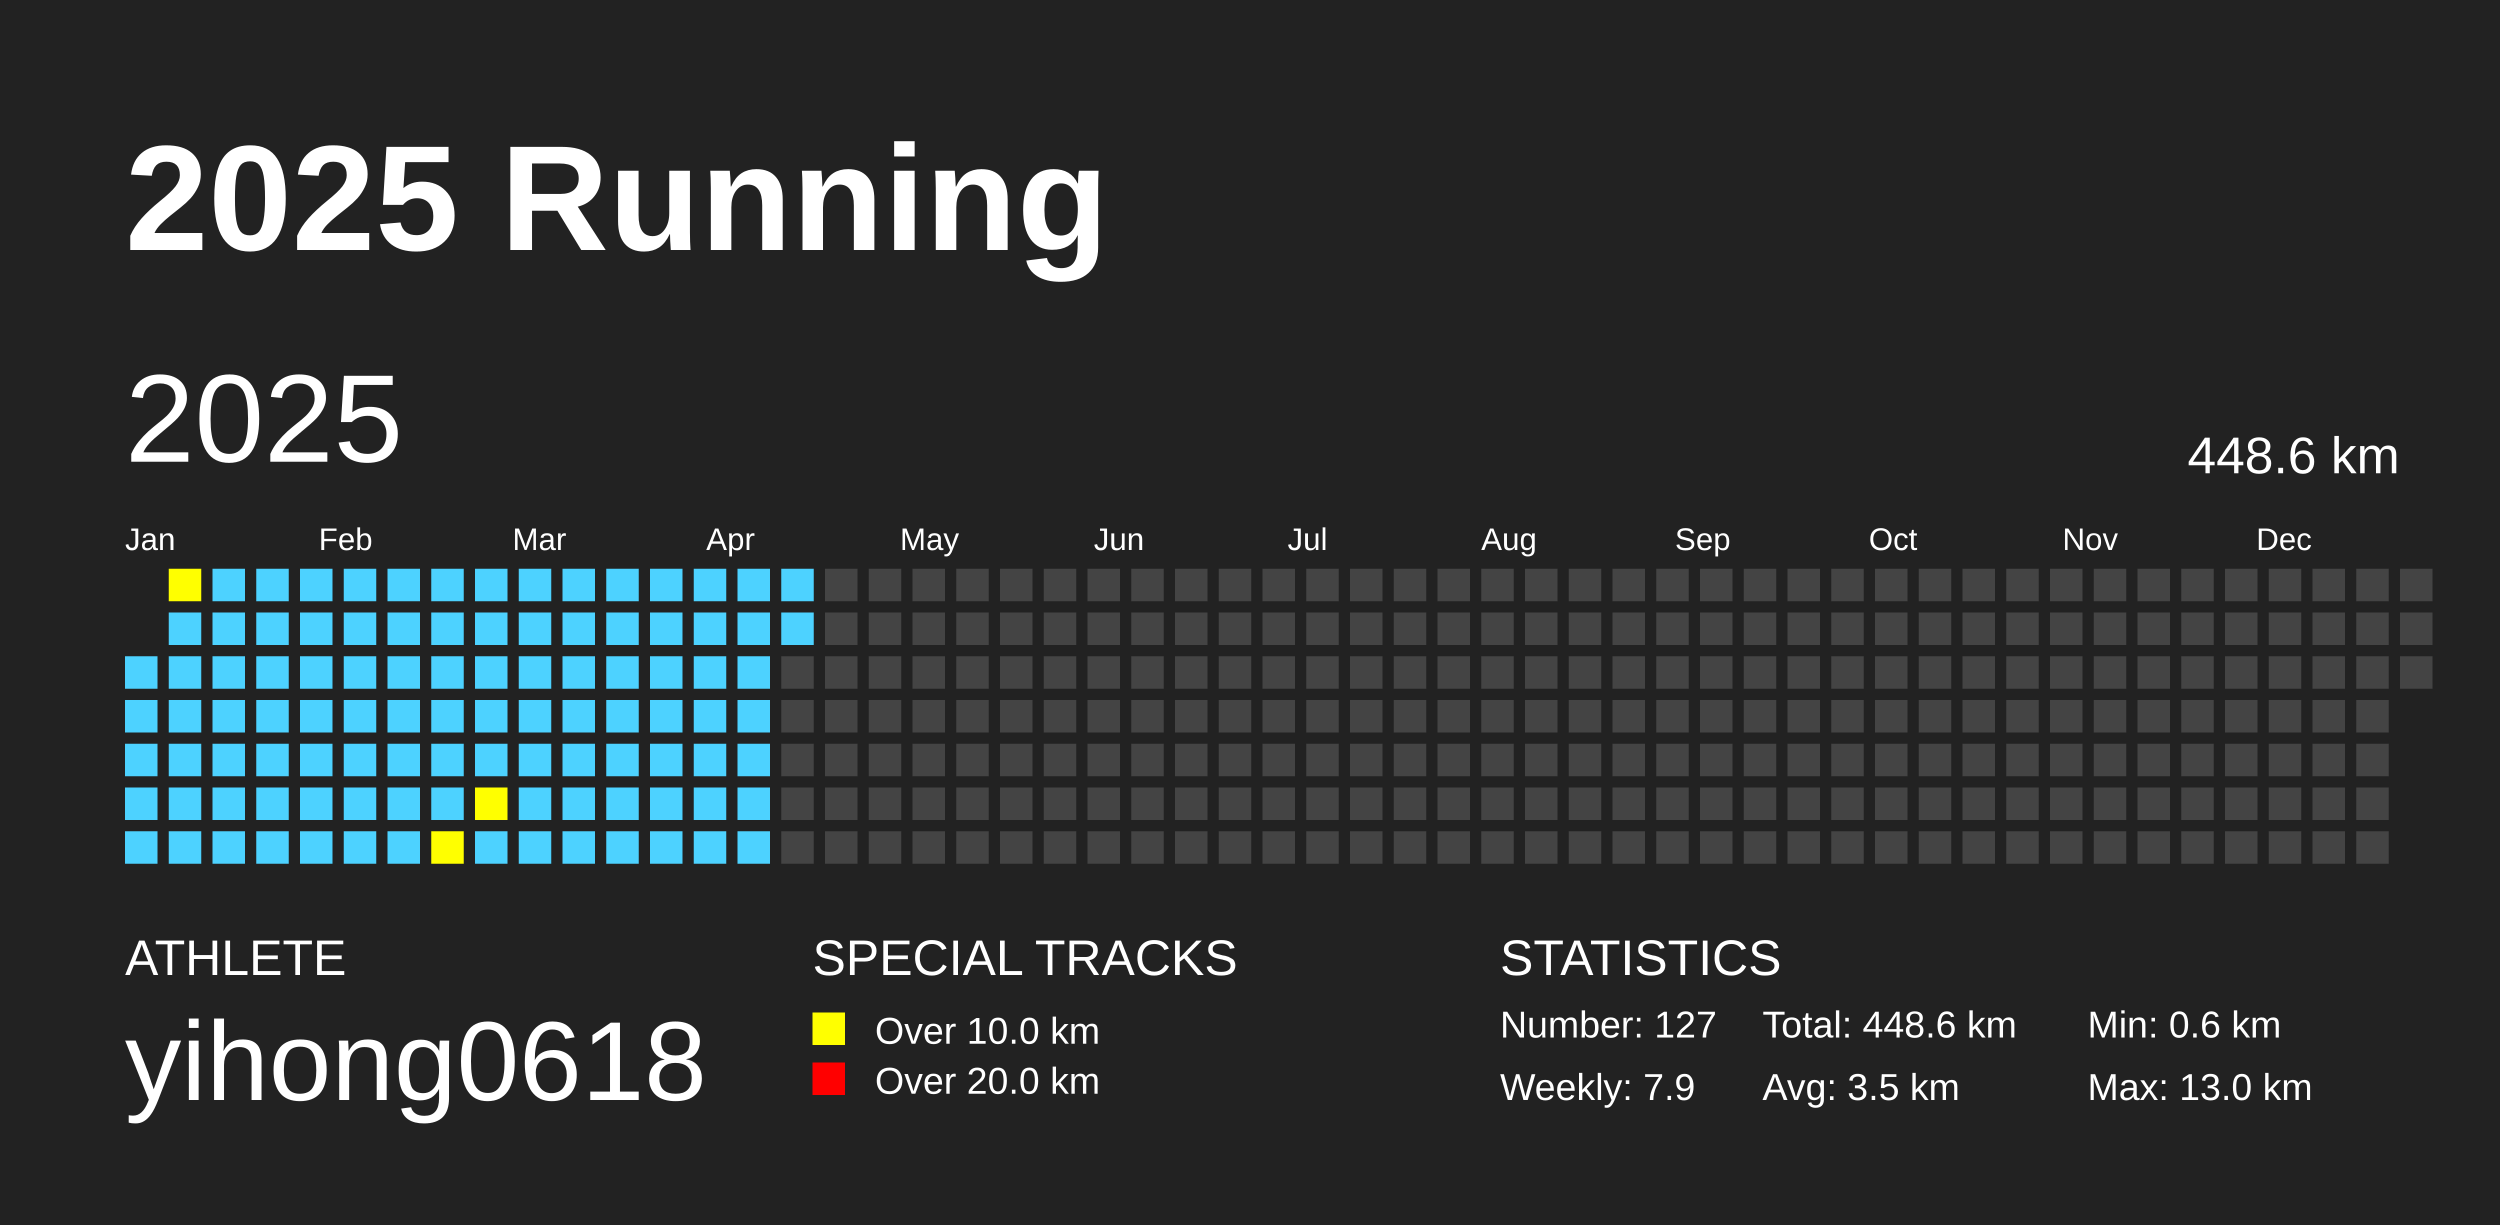
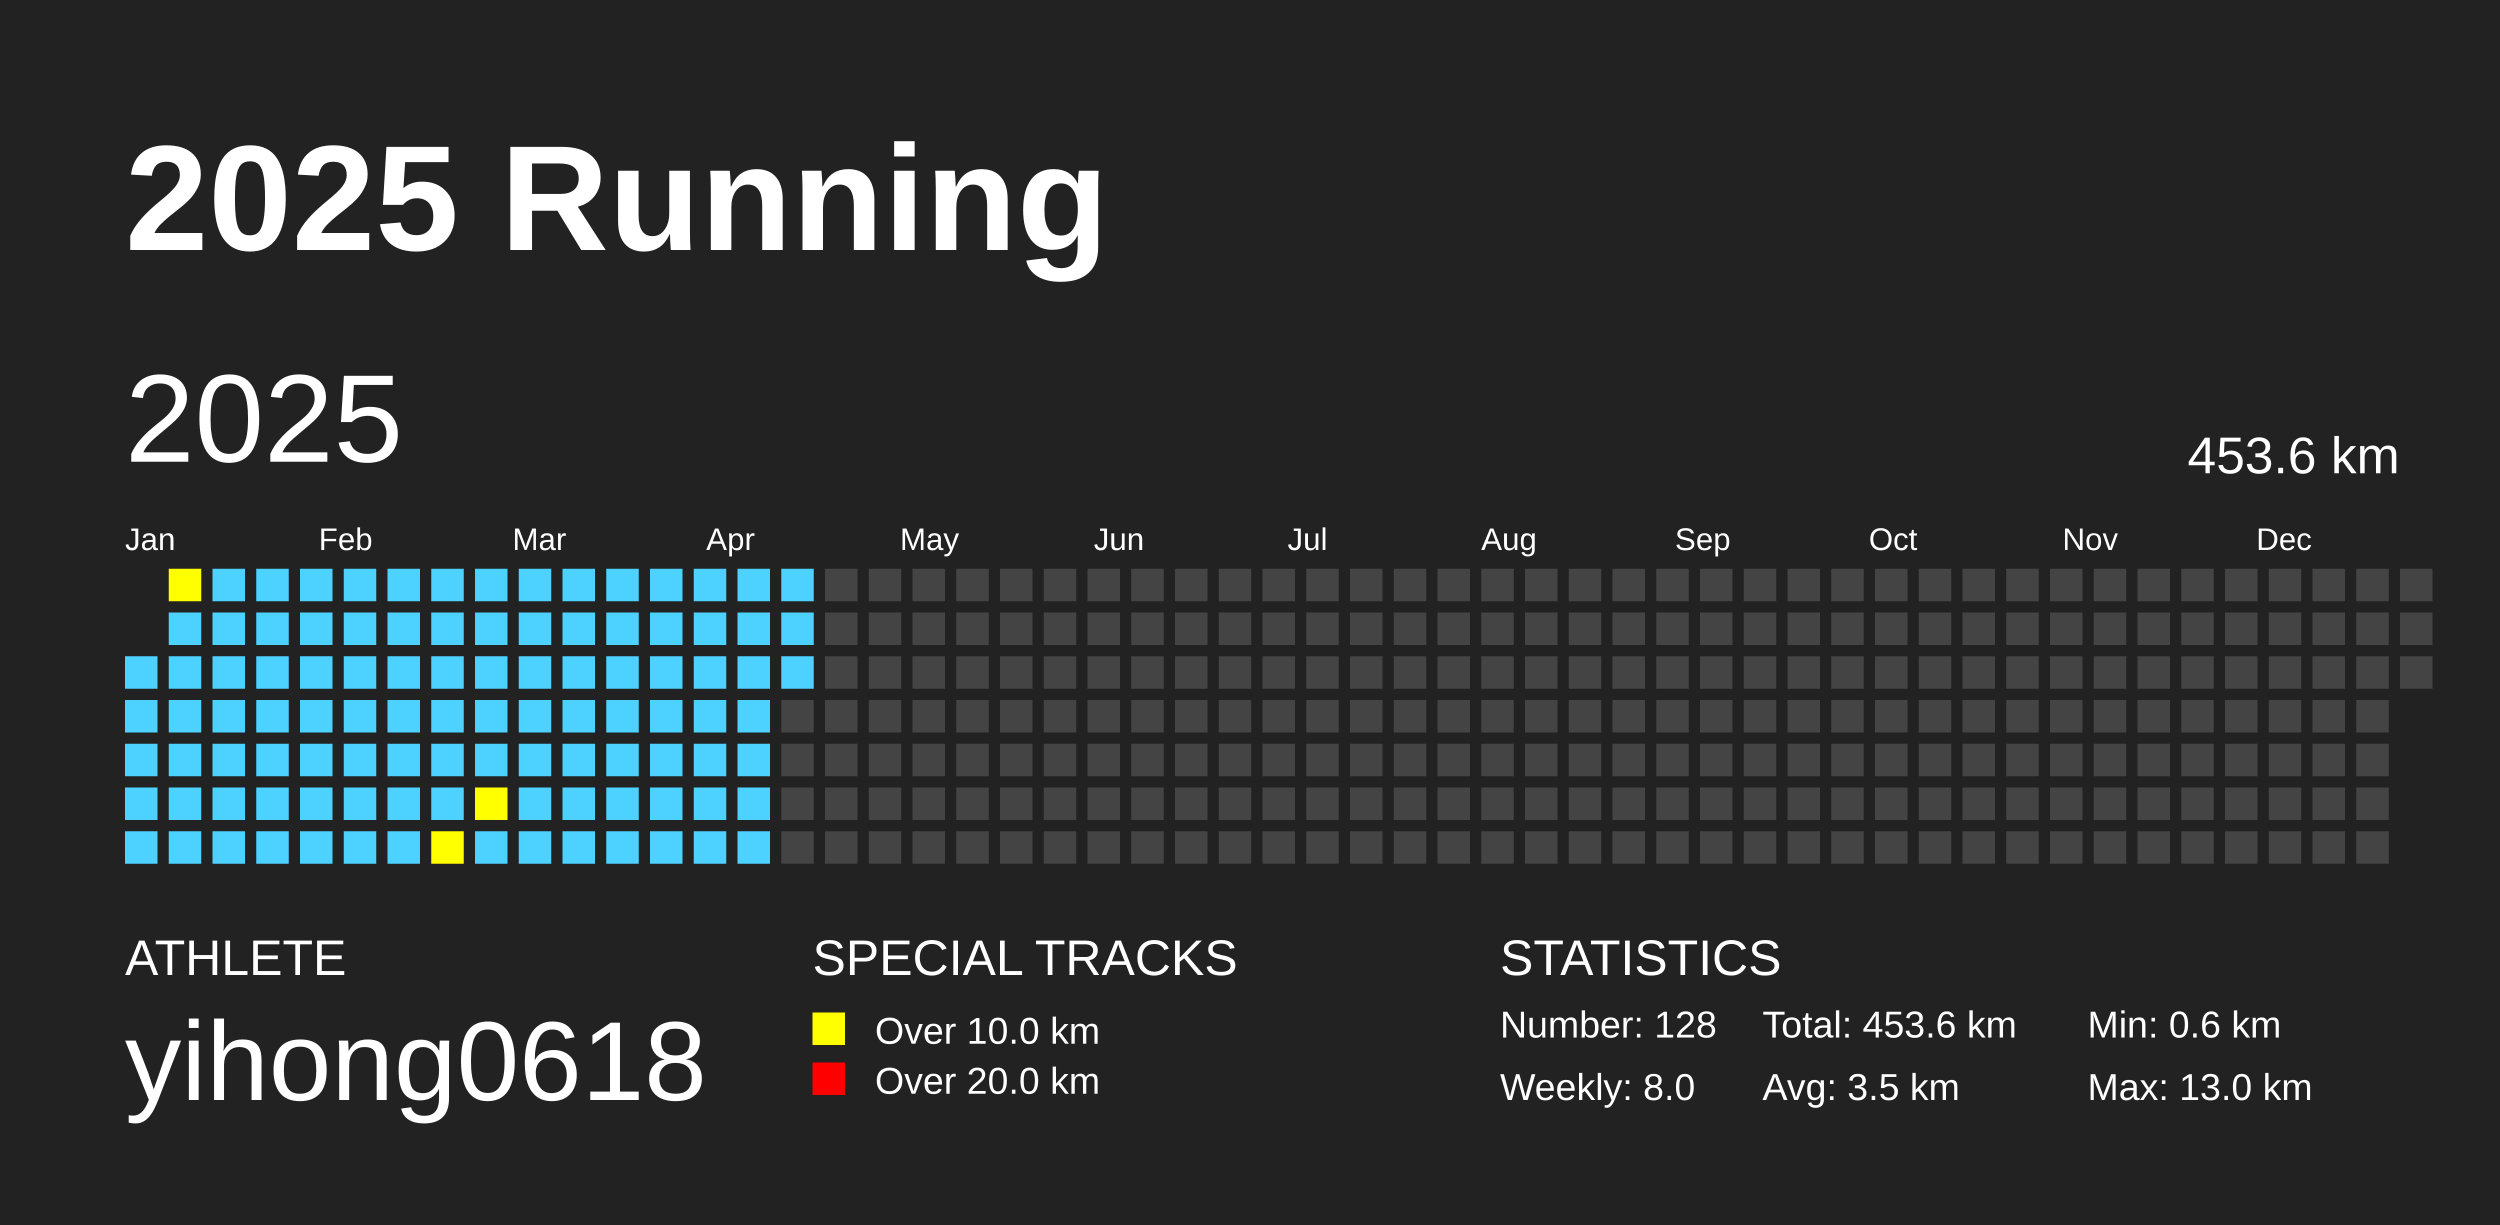
<svg xmlns="http://www.w3.org/2000/svg" baseProfile="full" height="98mm" version="1.1" viewBox="0,0,200,98" width="200mm">
  <defs />
  <rect fill="#222222" height="98" width="200" x="0" y="0" />
  <text fill="#FFFFFF" style="font-size:12px; font-family:Arial; font-weight:bold;" x="10" y="20">2025 Running</text>
  <text fill="#FFFFFF" style="font-size:4px; font-family:Arial" x="10" y="78">ATHLETE</text>
  <text fill="#FFFFFF" style="font-size:9px; font-family:Arial" x="10" y="88">yihong0618</text>
  <text fill="#FFFFFF" style="font-size:4px; font-family:Arial" x="65" y="78">SPECIAL TRACKS</text>
  <rect fill="yellow" height="2.6" width="2.6" x="65" y="81" />
  <text fill="#FFFFFF" style="font-size:3px; font-family:Arial" x="70" y="83.5">Over 10.0 km</text>
  <rect fill="red" height="2.6" width="2.6" x="65" y="85" />
  <text fill="#FFFFFF" style="font-size:3px; font-family:Arial" x="70" y="87.5">Over 20.0 km</text>
  <text fill="#FFFFFF" style="font-size:4px; font-family:Arial" x="120" y="78">STATISTICS</text>
-   <text fill="#FFFFFF" style="font-size:3px; font-family:Arial" x="120" y="83">Number: 127</text>
-   <text fill="#FFFFFF" style="font-size:3px; font-family:Arial" x="120" y="88">Weekly: 7.9</text>
-   <text fill="#FFFFFF" style="font-size:3px; font-family:Arial" x="141" y="83">Total: 448.6 km</text>
+   <text fill="#FFFFFF" style="font-size:3px; font-family:Arial" x="120" y="83">Number: 128</text>
+   <text fill="#FFFFFF" style="font-size:3px; font-family:Arial" x="120" y="88">Weekly: 8.0</text>
+   <text fill="#FFFFFF" style="font-size:3px; font-family:Arial" x="141" y="83">Total: 453.6 km</text>
  <text fill="#FFFFFF" style="font-size:3px; font-family:Arial" x="141" y="88">Avg: 3.5 km</text>
  <text fill="#FFFFFF" style="font-size:3px; font-family:Arial" x="167" y="83">Min: 0.6 km</text>
  <text fill="#FFFFFF" style="font-size:3px; font-family:Arial" x="167" y="88">Max: 13.0 km</text>
  <text dominant-baseline="hanging" fill="#FFFFFF" style="font-size:10.0px; font-family:Arial;" x="10" y="30">2025</text>
-   <text dominant-baseline="hanging" fill="#FFFFFF" style="font-size:4.125px; font-family:Arial;" x="175" y="35">448.6 km</text>
+   <text dominant-baseline="hanging" fill="#FFFFFF" style="font-size:4.125px; font-family:Arial;" x="175" y="35">453.6 km</text>
  <text fill="#FFFFFF" style="font-size:2.5px; font-family:Arial" x="10.0" y="44">Jan</text>
  <text fill="#FFFFFF" style="font-size:2.5px; font-family:Arial" x="25.5" y="44">Feb</text>
  <text fill="#FFFFFF" style="font-size:2.5px; font-family:Arial" x="41.0" y="44">Mar</text>
  <text fill="#FFFFFF" style="font-size:2.5px; font-family:Arial" x="56.5" y="44">Apr</text>
  <text fill="#FFFFFF" style="font-size:2.5px; font-family:Arial" x="72.0" y="44">May</text>
  <text fill="#FFFFFF" style="font-size:2.5px; font-family:Arial" x="87.5" y="44">Jun</text>
  <text fill="#FFFFFF" style="font-size:2.5px; font-family:Arial" x="103.0" y="44">Jul</text>
  <text fill="#FFFFFF" style="font-size:2.5px; font-family:Arial" x="118.5" y="44">Aug</text>
  <text fill="#FFFFFF" style="font-size:2.5px; font-family:Arial" x="134.0" y="44">Sep</text>
  <text fill="#FFFFFF" style="font-size:2.5px; font-family:Arial" x="149.5" y="44">Oct</text>
  <text fill="#FFFFFF" style="font-size:2.5px; font-family:Arial" x="165.0" y="44">Nov</text>
  <text fill="#FFFFFF" style="font-size:2.5px; font-family:Arial" x="180.5" y="44">Dec</text>
  <rect fill="#4DD2FF" height="2.6" width="2.6" x="10.0" y="52.5" />
  <rect fill="#4DD2FF" height="2.6" width="2.6" x="10.0" y="56.0" />
  <rect fill="#4DD2FF" height="2.6" width="2.6" x="10.0" y="59.5" />
  <rect fill="#4DD2FF" height="2.6" width="2.6" x="10.0" y="63.0" />
  <rect fill="#4DD2FF" height="2.6" width="2.6" x="10.0" y="66.5" />
  <rect fill="yellow" height="2.6" width="2.6" x="13.5" y="45.5" />
  <rect fill="#4DD2FF" height="2.6" width="2.6" x="13.5" y="49.0" />
  <rect fill="#4DD2FF" height="2.6" width="2.6" x="13.5" y="52.5" />
  <rect fill="#4DD2FF" height="2.6" width="2.6" x="13.5" y="56.0" />
  <rect fill="#4DD2FF" height="2.6" width="2.6" x="13.5" y="59.5" />
  <rect fill="#4DD2FF" height="2.6" width="2.6" x="13.5" y="63.0" />
  <rect fill="#4DD2FF" height="2.6" width="2.6" x="13.5" y="66.5" />
  <rect fill="#4DD2FF" height="2.6" width="2.6" x="17.0" y="45.5" />
  <rect fill="#4DD2FF" height="2.6" width="2.6" x="17.0" y="49.0" />
  <rect fill="#4DD2FF" height="2.6" width="2.6" x="17.0" y="52.5" />
  <rect fill="#4DD2FF" height="2.6" width="2.6" x="17.0" y="56.0" />
  <rect fill="#4DD2FF" height="2.6" width="2.6" x="17.0" y="59.5" />
  <rect fill="#4DD2FF" height="2.6" width="2.6" x="17.0" y="63.0" />
  <rect fill="#4DD2FF" height="2.6" width="2.6" x="17.0" y="66.5" />
  <rect fill="#4DD2FF" height="2.6" width="2.6" x="20.5" y="45.5" />
  <rect fill="#4DD2FF" height="2.6" width="2.6" x="20.5" y="49.0" />
  <rect fill="#4DD2FF" height="2.6" width="2.6" x="20.5" y="52.5" />
  <rect fill="#4DD2FF" height="2.6" width="2.6" x="20.5" y="56.0" />
  <rect fill="#4DD2FF" height="2.6" width="2.6" x="20.5" y="59.5" />
  <rect fill="#4DD2FF" height="2.6" width="2.6" x="20.5" y="63.0" />
  <rect fill="#4DD2FF" height="2.6" width="2.6" x="20.5" y="66.5" />
  <rect fill="#4DD2FF" height="2.6" width="2.6" x="24.0" y="45.5" />
  <rect fill="#4DD2FF" height="2.6" width="2.6" x="24.0" y="49.0" />
  <rect fill="#4DD2FF" height="2.6" width="2.6" x="24.0" y="52.5" />
  <rect fill="#4DD2FF" height="2.6" width="2.6" x="24.0" y="56.0" />
  <rect fill="#4DD2FF" height="2.6" width="2.6" x="24.0" y="59.5" />
  <rect fill="#4DD2FF" height="2.6" width="2.6" x="24.0" y="63.0" />
  <rect fill="#4DD2FF" height="2.6" width="2.6" x="24.0" y="66.5" />
  <rect fill="#4DD2FF" height="2.6" width="2.6" x="27.5" y="45.5" />
  <rect fill="#4DD2FF" height="2.6" width="2.6" x="27.5" y="49.0" />
  <rect fill="#4DD2FF" height="2.6" width="2.6" x="27.5" y="52.5" />
  <rect fill="#4DD2FF" height="2.6" width="2.6" x="27.5" y="56.0" />
  <rect fill="#4DD2FF" height="2.6" width="2.6" x="27.5" y="59.5" />
  <rect fill="#4DD2FF" height="2.6" width="2.6" x="27.5" y="63.0" />
  <rect fill="#4DD2FF" height="2.6" width="2.6" x="27.5" y="66.5" />
  <rect fill="#4DD2FF" height="2.6" width="2.6" x="31.0" y="45.5" />
  <rect fill="#4DD2FF" height="2.6" width="2.6" x="31.0" y="49.0" />
  <rect fill="#4DD2FF" height="2.6" width="2.6" x="31.0" y="52.5" />
  <rect fill="#4DD2FF" height="2.6" width="2.6" x="31.0" y="56.0" />
  <rect fill="#4DD2FF" height="2.6" width="2.6" x="31.0" y="59.5" />
  <rect fill="#4DD2FF" height="2.6" width="2.6" x="31.0" y="63.0" />
  <rect fill="#4DD2FF" height="2.6" width="2.6" x="31.0" y="66.5" />
  <rect fill="#4DD2FF" height="2.6" width="2.6" x="34.5" y="45.5" />
  <rect fill="#4DD2FF" height="2.6" width="2.6" x="34.5" y="49.0" />
  <rect fill="#4DD2FF" height="2.6" width="2.6" x="34.5" y="52.5" />
  <rect fill="#4DD2FF" height="2.6" width="2.6" x="34.5" y="56.0" />
  <rect fill="#4DD2FF" height="2.6" width="2.6" x="34.5" y="59.5" />
  <rect fill="#4DD2FF" height="2.6" width="2.6" x="34.5" y="63.0" />
  <rect fill="yellow" height="2.6" width="2.6" x="34.5" y="66.5" />
  <rect fill="#4DD2FF" height="2.6" width="2.6" x="38.0" y="45.5" />
  <rect fill="#4DD2FF" height="2.6" width="2.6" x="38.0" y="49.0" />
  <rect fill="#4DD2FF" height="2.6" width="2.6" x="38.0" y="52.5" />
  <rect fill="#4DD2FF" height="2.6" width="2.6" x="38.0" y="56.0" />
  <rect fill="#4DD2FF" height="2.6" width="2.6" x="38.0" y="59.5" />
  <rect fill="yellow" height="2.6" width="2.6" x="38.0" y="63.0" />
  <rect fill="#4DD2FF" height="2.6" width="2.6" x="38.0" y="66.5" />
  <rect fill="#4DD2FF" height="2.6" width="2.6" x="41.5" y="45.5" />
  <rect fill="#4DD2FF" height="2.6" width="2.6" x="41.5" y="49.0" />
  <rect fill="#4DD2FF" height="2.6" width="2.6" x="41.5" y="52.5" />
  <rect fill="#4DD2FF" height="2.6" width="2.6" x="41.5" y="56.0" />
  <rect fill="#4DD2FF" height="2.6" width="2.6" x="41.5" y="59.5" />
  <rect fill="#4DD2FF" height="2.6" width="2.6" x="41.5" y="63.0" />
  <rect fill="#4DD2FF" height="2.6" width="2.6" x="41.5" y="66.5" />
  <rect fill="#4DD2FF" height="2.6" width="2.6" x="45.0" y="45.5" />
  <rect fill="#4DD2FF" height="2.6" width="2.6" x="45.0" y="49.0" />
  <rect fill="#4DD2FF" height="2.6" width="2.6" x="45.0" y="52.5" />
  <rect fill="#4DD2FF" height="2.6" width="2.6" x="45.0" y="56.0" />
  <rect fill="#4DD2FF" height="2.6" width="2.6" x="45.0" y="59.5" />
  <rect fill="#4DD2FF" height="2.6" width="2.6" x="45.0" y="63.0" />
  <rect fill="#4DD2FF" height="2.6" width="2.6" x="45.0" y="66.5" />
  <rect fill="#4DD2FF" height="2.6" width="2.6" x="48.5" y="45.5" />
  <rect fill="#4DD2FF" height="2.6" width="2.6" x="48.5" y="49.0" />
  <rect fill="#4DD2FF" height="2.6" width="2.6" x="48.5" y="52.5" />
  <rect fill="#4DD2FF" height="2.6" width="2.6" x="48.5" y="56.0" />
  <rect fill="#4DD2FF" height="2.6" width="2.6" x="48.5" y="59.5" />
  <rect fill="#4DD2FF" height="2.6" width="2.6" x="48.5" y="63.0" />
  <rect fill="#4DD2FF" height="2.6" width="2.6" x="48.5" y="66.5" />
  <rect fill="#4DD2FF" height="2.6" width="2.6" x="52.0" y="45.5" />
  <rect fill="#4DD2FF" height="2.6" width="2.6" x="52.0" y="49.0" />
  <rect fill="#4DD2FF" height="2.6" width="2.6" x="52.0" y="52.5" />
  <rect fill="#4DD2FF" height="2.6" width="2.6" x="52.0" y="56.0" />
  <rect fill="#4DD2FF" height="2.6" width="2.6" x="52.0" y="59.5" />
  <rect fill="#4DD2FF" height="2.6" width="2.6" x="52.0" y="63.0" />
  <rect fill="#4DD2FF" height="2.6" width="2.6" x="52.0" y="66.5" />
  <rect fill="#4DD2FF" height="2.6" width="2.6" x="55.5" y="45.5" />
  <rect fill="#4DD2FF" height="2.6" width="2.6" x="55.5" y="49.0" />
  <rect fill="#4DD2FF" height="2.6" width="2.6" x="55.5" y="52.5" />
  <rect fill="#4DD2FF" height="2.6" width="2.6" x="55.5" y="56.0" />
  <rect fill="#4DD2FF" height="2.6" width="2.6" x="55.5" y="59.5" />
  <rect fill="#4DD2FF" height="2.6" width="2.6" x="55.5" y="63.0" />
  <rect fill="#4DD2FF" height="2.6" width="2.6" x="55.5" y="66.5" />
  <rect fill="#4DD2FF" height="2.6" width="2.6" x="59.0" y="45.5" />
  <rect fill="#4DD2FF" height="2.6" width="2.6" x="59.0" y="49.0" />
  <rect fill="#4DD2FF" height="2.6" width="2.6" x="59.0" y="52.5" />
  <rect fill="#4DD2FF" height="2.6" width="2.6" x="59.0" y="56.0" />
  <rect fill="#4DD2FF" height="2.6" width="2.6" x="59.0" y="59.5" />
  <rect fill="#4DD2FF" height="2.6" width="2.6" x="59.0" y="63.0" />
  <rect fill="#4DD2FF" height="2.6" width="2.6" x="59.0" y="66.5" />
  <rect fill="#4DD2FF" height="2.6" width="2.6" x="62.5" y="45.5" />
  <rect fill="#4DD2FF" height="2.6" width="2.6" x="62.5" y="49.0" />
-   <rect fill="#444444" height="2.6" width="2.6" x="62.5" y="52.5" />
+   <rect fill="#4DD2FF" height="2.6" width="2.6" x="62.5" y="52.5" />
  <rect fill="#444444" height="2.6" width="2.6" x="62.5" y="56.0" />
  <rect fill="#444444" height="2.6" width="2.6" x="62.5" y="59.5" />
  <rect fill="#444444" height="2.6" width="2.6" x="62.5" y="63.0" />
  <rect fill="#444444" height="2.6" width="2.6" x="62.5" y="66.5" />
  <rect fill="#444444" height="2.6" width="2.6" x="66.0" y="45.5" />
  <rect fill="#444444" height="2.6" width="2.6" x="66.0" y="49.0" />
  <rect fill="#444444" height="2.6" width="2.6" x="66.0" y="52.5" />
  <rect fill="#444444" height="2.6" width="2.6" x="66.0" y="56.0" />
  <rect fill="#444444" height="2.6" width="2.6" x="66.0" y="59.5" />
  <rect fill="#444444" height="2.6" width="2.6" x="66.0" y="63.0" />
  <rect fill="#444444" height="2.6" width="2.6" x="66.0" y="66.5" />
  <rect fill="#444444" height="2.6" width="2.6" x="69.5" y="45.5" />
  <rect fill="#444444" height="2.6" width="2.6" x="69.5" y="49.0" />
  <rect fill="#444444" height="2.6" width="2.6" x="69.5" y="52.5" />
  <rect fill="#444444" height="2.6" width="2.6" x="69.5" y="56.0" />
  <rect fill="#444444" height="2.6" width="2.6" x="69.5" y="59.5" />
  <rect fill="#444444" height="2.6" width="2.6" x="69.5" y="63.0" />
  <rect fill="#444444" height="2.6" width="2.6" x="69.5" y="66.5" />
  <rect fill="#444444" height="2.6" width="2.6" x="73.0" y="45.5" />
  <rect fill="#444444" height="2.6" width="2.6" x="73.0" y="49.0" />
  <rect fill="#444444" height="2.6" width="2.6" x="73.0" y="52.5" />
  <rect fill="#444444" height="2.6" width="2.6" x="73.0" y="56.0" />
  <rect fill="#444444" height="2.6" width="2.6" x="73.0" y="59.5" />
  <rect fill="#444444" height="2.6" width="2.6" x="73.0" y="63.0" />
  <rect fill="#444444" height="2.6" width="2.6" x="73.0" y="66.5" />
  <rect fill="#444444" height="2.6" width="2.6" x="76.5" y="45.5" />
  <rect fill="#444444" height="2.6" width="2.6" x="76.5" y="49.0" />
  <rect fill="#444444" height="2.6" width="2.6" x="76.5" y="52.5" />
  <rect fill="#444444" height="2.6" width="2.6" x="76.5" y="56.0" />
  <rect fill="#444444" height="2.6" width="2.6" x="76.5" y="59.5" />
  <rect fill="#444444" height="2.6" width="2.6" x="76.5" y="63.0" />
  <rect fill="#444444" height="2.6" width="2.6" x="76.5" y="66.5" />
  <rect fill="#444444" height="2.6" width="2.6" x="80.0" y="45.5" />
  <rect fill="#444444" height="2.6" width="2.6" x="80.0" y="49.0" />
  <rect fill="#444444" height="2.6" width="2.6" x="80.0" y="52.5" />
  <rect fill="#444444" height="2.6" width="2.6" x="80.0" y="56.0" />
  <rect fill="#444444" height="2.6" width="2.6" x="80.0" y="59.5" />
  <rect fill="#444444" height="2.6" width="2.6" x="80.0" y="63.0" />
  <rect fill="#444444" height="2.6" width="2.6" x="80.0" y="66.5" />
  <rect fill="#444444" height="2.6" width="2.6" x="83.5" y="45.5" />
  <rect fill="#444444" height="2.6" width="2.6" x="83.5" y="49.0" />
  <rect fill="#444444" height="2.6" width="2.6" x="83.5" y="52.5" />
  <rect fill="#444444" height="2.6" width="2.6" x="83.5" y="56.0" />
  <rect fill="#444444" height="2.6" width="2.6" x="83.5" y="59.5" />
  <rect fill="#444444" height="2.6" width="2.6" x="83.5" y="63.0" />
  <rect fill="#444444" height="2.6" width="2.6" x="83.5" y="66.5" />
  <rect fill="#444444" height="2.6" width="2.6" x="87.0" y="45.5" />
  <rect fill="#444444" height="2.6" width="2.6" x="87.0" y="49.0" />
  <rect fill="#444444" height="2.6" width="2.6" x="87.0" y="52.5" />
  <rect fill="#444444" height="2.6" width="2.6" x="87.0" y="56.0" />
  <rect fill="#444444" height="2.6" width="2.6" x="87.0" y="59.5" />
  <rect fill="#444444" height="2.6" width="2.6" x="87.0" y="63.0" />
  <rect fill="#444444" height="2.6" width="2.6" x="87.0" y="66.5" />
  <rect fill="#444444" height="2.6" width="2.6" x="90.5" y="45.5" />
  <rect fill="#444444" height="2.6" width="2.6" x="90.5" y="49.0" />
  <rect fill="#444444" height="2.6" width="2.6" x="90.5" y="52.5" />
  <rect fill="#444444" height="2.6" width="2.6" x="90.5" y="56.0" />
  <rect fill="#444444" height="2.6" width="2.6" x="90.5" y="59.5" />
  <rect fill="#444444" height="2.6" width="2.6" x="90.5" y="63.0" />
  <rect fill="#444444" height="2.6" width="2.6" x="90.5" y="66.5" />
  <rect fill="#444444" height="2.6" width="2.6" x="94.0" y="45.5" />
  <rect fill="#444444" height="2.6" width="2.6" x="94.0" y="49.0" />
  <rect fill="#444444" height="2.6" width="2.6" x="94.0" y="52.5" />
  <rect fill="#444444" height="2.6" width="2.6" x="94.0" y="56.0" />
  <rect fill="#444444" height="2.6" width="2.6" x="94.0" y="59.5" />
  <rect fill="#444444" height="2.6" width="2.6" x="94.0" y="63.0" />
  <rect fill="#444444" height="2.6" width="2.6" x="94.0" y="66.5" />
  <rect fill="#444444" height="2.6" width="2.6" x="97.5" y="45.5" />
  <rect fill="#444444" height="2.6" width="2.6" x="97.5" y="49.0" />
  <rect fill="#444444" height="2.6" width="2.6" x="97.5" y="52.5" />
  <rect fill="#444444" height="2.6" width="2.6" x="97.5" y="56.0" />
  <rect fill="#444444" height="2.6" width="2.6" x="97.5" y="59.5" />
  <rect fill="#444444" height="2.6" width="2.6" x="97.5" y="63.0" />
  <rect fill="#444444" height="2.6" width="2.6" x="97.5" y="66.5" />
  <rect fill="#444444" height="2.6" width="2.6" x="101.0" y="45.5" />
  <rect fill="#444444" height="2.6" width="2.6" x="101.0" y="49.0" />
  <rect fill="#444444" height="2.6" width="2.6" x="101.0" y="52.5" />
  <rect fill="#444444" height="2.6" width="2.6" x="101.0" y="56.0" />
  <rect fill="#444444" height="2.6" width="2.6" x="101.0" y="59.5" />
  <rect fill="#444444" height="2.6" width="2.6" x="101.0" y="63.0" />
  <rect fill="#444444" height="2.6" width="2.6" x="101.0" y="66.5" />
  <rect fill="#444444" height="2.6" width="2.6" x="104.5" y="45.5" />
  <rect fill="#444444" height="2.6" width="2.6" x="104.5" y="49.0" />
  <rect fill="#444444" height="2.6" width="2.6" x="104.5" y="52.5" />
  <rect fill="#444444" height="2.6" width="2.6" x="104.5" y="56.0" />
  <rect fill="#444444" height="2.6" width="2.6" x="104.5" y="59.5" />
  <rect fill="#444444" height="2.6" width="2.6" x="104.5" y="63.0" />
  <rect fill="#444444" height="2.6" width="2.6" x="104.5" y="66.5" />
  <rect fill="#444444" height="2.6" width="2.6" x="108.0" y="45.5" />
  <rect fill="#444444" height="2.6" width="2.6" x="108.0" y="49.0" />
  <rect fill="#444444" height="2.6" width="2.6" x="108.0" y="52.5" />
  <rect fill="#444444" height="2.6" width="2.6" x="108.0" y="56.0" />
  <rect fill="#444444" height="2.6" width="2.6" x="108.0" y="59.5" />
  <rect fill="#444444" height="2.6" width="2.6" x="108.0" y="63.0" />
  <rect fill="#444444" height="2.6" width="2.6" x="108.0" y="66.5" />
  <rect fill="#444444" height="2.6" width="2.6" x="111.5" y="45.5" />
  <rect fill="#444444" height="2.6" width="2.6" x="111.5" y="49.0" />
  <rect fill="#444444" height="2.6" width="2.6" x="111.5" y="52.5" />
  <rect fill="#444444" height="2.6" width="2.6" x="111.5" y="56.0" />
  <rect fill="#444444" height="2.6" width="2.6" x="111.5" y="59.5" />
  <rect fill="#444444" height="2.6" width="2.6" x="111.5" y="63.0" />
  <rect fill="#444444" height="2.6" width="2.6" x="111.5" y="66.5" />
  <rect fill="#444444" height="2.6" width="2.6" x="115.0" y="45.5" />
  <rect fill="#444444" height="2.6" width="2.6" x="115.0" y="49.0" />
  <rect fill="#444444" height="2.6" width="2.6" x="115.0" y="52.5" />
  <rect fill="#444444" height="2.6" width="2.6" x="115.0" y="56.0" />
  <rect fill="#444444" height="2.6" width="2.6" x="115.0" y="59.5" />
  <rect fill="#444444" height="2.6" width="2.6" x="115.0" y="63.0" />
  <rect fill="#444444" height="2.6" width="2.6" x="115.0" y="66.5" />
  <rect fill="#444444" height="2.6" width="2.6" x="118.5" y="45.5" />
  <rect fill="#444444" height="2.6" width="2.6" x="118.5" y="49.0" />
  <rect fill="#444444" height="2.6" width="2.6" x="118.5" y="52.5" />
  <rect fill="#444444" height="2.6" width="2.6" x="118.5" y="56.0" />
  <rect fill="#444444" height="2.6" width="2.6" x="118.5" y="59.5" />
  <rect fill="#444444" height="2.6" width="2.6" x="118.5" y="63.0" />
  <rect fill="#444444" height="2.6" width="2.6" x="118.5" y="66.5" />
  <rect fill="#444444" height="2.6" width="2.6" x="122.0" y="45.5" />
  <rect fill="#444444" height="2.6" width="2.6" x="122.0" y="49.0" />
  <rect fill="#444444" height="2.6" width="2.6" x="122.0" y="52.5" />
  <rect fill="#444444" height="2.6" width="2.6" x="122.0" y="56.0" />
  <rect fill="#444444" height="2.6" width="2.6" x="122.0" y="59.5" />
  <rect fill="#444444" height="2.6" width="2.6" x="122.0" y="63.0" />
  <rect fill="#444444" height="2.6" width="2.6" x="122.0" y="66.5" />
  <rect fill="#444444" height="2.6" width="2.6" x="125.5" y="45.5" />
  <rect fill="#444444" height="2.6" width="2.6" x="125.5" y="49.0" />
  <rect fill="#444444" height="2.6" width="2.6" x="125.5" y="52.5" />
  <rect fill="#444444" height="2.6" width="2.6" x="125.5" y="56.0" />
  <rect fill="#444444" height="2.6" width="2.6" x="125.5" y="59.5" />
  <rect fill="#444444" height="2.6" width="2.6" x="125.5" y="63.0" />
  <rect fill="#444444" height="2.6" width="2.6" x="125.5" y="66.5" />
  <rect fill="#444444" height="2.6" width="2.6" x="129.0" y="45.5" />
  <rect fill="#444444" height="2.6" width="2.6" x="129.0" y="49.0" />
  <rect fill="#444444" height="2.6" width="2.6" x="129.0" y="52.5" />
  <rect fill="#444444" height="2.6" width="2.6" x="129.0" y="56.0" />
  <rect fill="#444444" height="2.6" width="2.6" x="129.0" y="59.5" />
  <rect fill="#444444" height="2.6" width="2.6" x="129.0" y="63.0" />
  <rect fill="#444444" height="2.6" width="2.6" x="129.0" y="66.5" />
  <rect fill="#444444" height="2.6" width="2.6" x="132.5" y="45.5" />
  <rect fill="#444444" height="2.6" width="2.6" x="132.5" y="49.0" />
  <rect fill="#444444" height="2.6" width="2.6" x="132.5" y="52.5" />
  <rect fill="#444444" height="2.6" width="2.6" x="132.5" y="56.0" />
  <rect fill="#444444" height="2.6" width="2.6" x="132.5" y="59.5" />
  <rect fill="#444444" height="2.6" width="2.6" x="132.5" y="63.0" />
  <rect fill="#444444" height="2.6" width="2.6" x="132.5" y="66.5" />
  <rect fill="#444444" height="2.6" width="2.6" x="136.0" y="45.5" />
  <rect fill="#444444" height="2.6" width="2.6" x="136.0" y="49.0" />
  <rect fill="#444444" height="2.6" width="2.6" x="136.0" y="52.5" />
  <rect fill="#444444" height="2.6" width="2.6" x="136.0" y="56.0" />
  <rect fill="#444444" height="2.6" width="2.6" x="136.0" y="59.5" />
  <rect fill="#444444" height="2.6" width="2.6" x="136.0" y="63.0" />
  <rect fill="#444444" height="2.6" width="2.6" x="136.0" y="66.5" />
  <rect fill="#444444" height="2.6" width="2.6" x="139.5" y="45.5" />
  <rect fill="#444444" height="2.6" width="2.6" x="139.5" y="49.0" />
  <rect fill="#444444" height="2.6" width="2.6" x="139.5" y="52.5" />
  <rect fill="#444444" height="2.6" width="2.6" x="139.5" y="56.0" />
  <rect fill="#444444" height="2.6" width="2.6" x="139.5" y="59.5" />
  <rect fill="#444444" height="2.6" width="2.6" x="139.5" y="63.0" />
  <rect fill="#444444" height="2.6" width="2.6" x="139.5" y="66.5" />
  <rect fill="#444444" height="2.6" width="2.6" x="143.0" y="45.5" />
  <rect fill="#444444" height="2.6" width="2.6" x="143.0" y="49.0" />
  <rect fill="#444444" height="2.6" width="2.6" x="143.0" y="52.5" />
  <rect fill="#444444" height="2.6" width="2.6" x="143.0" y="56.0" />
  <rect fill="#444444" height="2.6" width="2.6" x="143.0" y="59.5" />
  <rect fill="#444444" height="2.6" width="2.6" x="143.0" y="63.0" />
  <rect fill="#444444" height="2.6" width="2.6" x="143.0" y="66.5" />
  <rect fill="#444444" height="2.6" width="2.6" x="146.5" y="45.5" />
  <rect fill="#444444" height="2.6" width="2.6" x="146.5" y="49.0" />
  <rect fill="#444444" height="2.6" width="2.6" x="146.5" y="52.5" />
  <rect fill="#444444" height="2.6" width="2.6" x="146.5" y="56.0" />
  <rect fill="#444444" height="2.6" width="2.6" x="146.5" y="59.5" />
  <rect fill="#444444" height="2.6" width="2.6" x="146.5" y="63.0" />
  <rect fill="#444444" height="2.6" width="2.6" x="146.5" y="66.5" />
  <rect fill="#444444" height="2.6" width="2.6" x="150.0" y="45.5" />
  <rect fill="#444444" height="2.6" width="2.6" x="150.0" y="49.0" />
  <rect fill="#444444" height="2.6" width="2.6" x="150.0" y="52.5" />
  <rect fill="#444444" height="2.6" width="2.6" x="150.0" y="56.0" />
  <rect fill="#444444" height="2.6" width="2.6" x="150.0" y="59.5" />
  <rect fill="#444444" height="2.6" width="2.6" x="150.0" y="63.0" />
  <rect fill="#444444" height="2.6" width="2.6" x="150.0" y="66.5" />
  <rect fill="#444444" height="2.6" width="2.6" x="153.5" y="45.5" />
  <rect fill="#444444" height="2.6" width="2.6" x="153.5" y="49.0" />
  <rect fill="#444444" height="2.6" width="2.6" x="153.5" y="52.5" />
  <rect fill="#444444" height="2.6" width="2.6" x="153.5" y="56.0" />
  <rect fill="#444444" height="2.6" width="2.6" x="153.5" y="59.5" />
  <rect fill="#444444" height="2.6" width="2.6" x="153.5" y="63.0" />
  <rect fill="#444444" height="2.6" width="2.6" x="153.5" y="66.5" />
  <rect fill="#444444" height="2.6" width="2.6" x="157.0" y="45.5" />
  <rect fill="#444444" height="2.6" width="2.6" x="157.0" y="49.0" />
  <rect fill="#444444" height="2.6" width="2.6" x="157.0" y="52.5" />
  <rect fill="#444444" height="2.6" width="2.6" x="157.0" y="56.0" />
  <rect fill="#444444" height="2.6" width="2.6" x="157.0" y="59.5" />
  <rect fill="#444444" height="2.6" width="2.6" x="157.0" y="63.0" />
  <rect fill="#444444" height="2.6" width="2.6" x="157.0" y="66.5" />
  <rect fill="#444444" height="2.6" width="2.6" x="160.5" y="45.5" />
  <rect fill="#444444" height="2.6" width="2.6" x="160.5" y="49.0" />
  <rect fill="#444444" height="2.6" width="2.6" x="160.5" y="52.5" />
  <rect fill="#444444" height="2.6" width="2.6" x="160.5" y="56.0" />
  <rect fill="#444444" height="2.6" width="2.6" x="160.5" y="59.5" />
  <rect fill="#444444" height="2.6" width="2.6" x="160.5" y="63.0" />
  <rect fill="#444444" height="2.6" width="2.6" x="160.5" y="66.5" />
  <rect fill="#444444" height="2.6" width="2.6" x="164.0" y="45.5" />
  <rect fill="#444444" height="2.6" width="2.6" x="164.0" y="49.0" />
  <rect fill="#444444" height="2.6" width="2.6" x="164.0" y="52.5" />
  <rect fill="#444444" height="2.6" width="2.6" x="164.0" y="56.0" />
  <rect fill="#444444" height="2.6" width="2.6" x="164.0" y="59.5" />
  <rect fill="#444444" height="2.6" width="2.6" x="164.0" y="63.0" />
  <rect fill="#444444" height="2.6" width="2.6" x="164.0" y="66.5" />
  <rect fill="#444444" height="2.6" width="2.6" x="167.5" y="45.5" />
  <rect fill="#444444" height="2.6" width="2.6" x="167.5" y="49.0" />
  <rect fill="#444444" height="2.6" width="2.6" x="167.5" y="52.5" />
  <rect fill="#444444" height="2.6" width="2.6" x="167.5" y="56.0" />
  <rect fill="#444444" height="2.6" width="2.6" x="167.5" y="59.5" />
  <rect fill="#444444" height="2.6" width="2.6" x="167.5" y="63.0" />
  <rect fill="#444444" height="2.6" width="2.6" x="167.5" y="66.5" />
  <rect fill="#444444" height="2.6" width="2.6" x="171.0" y="45.5" />
  <rect fill="#444444" height="2.6" width="2.6" x="171.0" y="49.0" />
  <rect fill="#444444" height="2.6" width="2.6" x="171.0" y="52.5" />
  <rect fill="#444444" height="2.6" width="2.6" x="171.0" y="56.0" />
  <rect fill="#444444" height="2.6" width="2.6" x="171.0" y="59.5" />
  <rect fill="#444444" height="2.6" width="2.6" x="171.0" y="63.0" />
  <rect fill="#444444" height="2.6" width="2.6" x="171.0" y="66.5" />
  <rect fill="#444444" height="2.6" width="2.6" x="174.5" y="45.5" />
  <rect fill="#444444" height="2.6" width="2.6" x="174.5" y="49.0" />
  <rect fill="#444444" height="2.6" width="2.6" x="174.5" y="52.5" />
  <rect fill="#444444" height="2.6" width="2.6" x="174.5" y="56.0" />
  <rect fill="#444444" height="2.6" width="2.6" x="174.5" y="59.5" />
  <rect fill="#444444" height="2.6" width="2.6" x="174.5" y="63.0" />
  <rect fill="#444444" height="2.6" width="2.6" x="174.5" y="66.5" />
  <rect fill="#444444" height="2.6" width="2.6" x="178.0" y="45.5" />
  <rect fill="#444444" height="2.6" width="2.6" x="178.0" y="49.0" />
  <rect fill="#444444" height="2.6" width="2.6" x="178.0" y="52.5" />
  <rect fill="#444444" height="2.6" width="2.6" x="178.0" y="56.0" />
  <rect fill="#444444" height="2.6" width="2.6" x="178.0" y="59.5" />
  <rect fill="#444444" height="2.6" width="2.6" x="178.0" y="63.0" />
  <rect fill="#444444" height="2.6" width="2.6" x="178.0" y="66.5" />
  <rect fill="#444444" height="2.6" width="2.6" x="181.5" y="45.5" />
  <rect fill="#444444" height="2.6" width="2.6" x="181.5" y="49.0" />
  <rect fill="#444444" height="2.6" width="2.6" x="181.5" y="52.5" />
  <rect fill="#444444" height="2.6" width="2.6" x="181.5" y="56.0" />
  <rect fill="#444444" height="2.6" width="2.6" x="181.5" y="59.5" />
  <rect fill="#444444" height="2.6" width="2.6" x="181.5" y="63.0" />
  <rect fill="#444444" height="2.6" width="2.6" x="181.5" y="66.5" />
  <rect fill="#444444" height="2.6" width="2.6" x="185.0" y="45.5" />
  <rect fill="#444444" height="2.6" width="2.6" x="185.0" y="49.0" />
  <rect fill="#444444" height="2.6" width="2.6" x="185.0" y="52.5" />
  <rect fill="#444444" height="2.6" width="2.6" x="185.0" y="56.0" />
  <rect fill="#444444" height="2.6" width="2.6" x="185.0" y="59.5" />
  <rect fill="#444444" height="2.6" width="2.6" x="185.0" y="63.0" />
  <rect fill="#444444" height="2.6" width="2.6" x="185.0" y="66.5" />
  <rect fill="#444444" height="2.6" width="2.6" x="188.5" y="45.5" />
  <rect fill="#444444" height="2.6" width="2.6" x="188.5" y="49.0" />
  <rect fill="#444444" height="2.6" width="2.6" x="188.5" y="52.5" />
  <rect fill="#444444" height="2.6" width="2.6" x="188.5" y="56.0" />
  <rect fill="#444444" height="2.6" width="2.6" x="188.5" y="59.5" />
  <rect fill="#444444" height="2.6" width="2.6" x="188.5" y="63.0" />
  <rect fill="#444444" height="2.6" width="2.6" x="188.5" y="66.5" />
  <rect fill="#444444" height="2.6" width="2.6" x="192.0" y="45.5" />
  <rect fill="#444444" height="2.6" width="2.6" x="192.0" y="49.0" />
  <rect fill="#444444" height="2.6" width="2.6" x="192.0" y="52.5" />
</svg>
